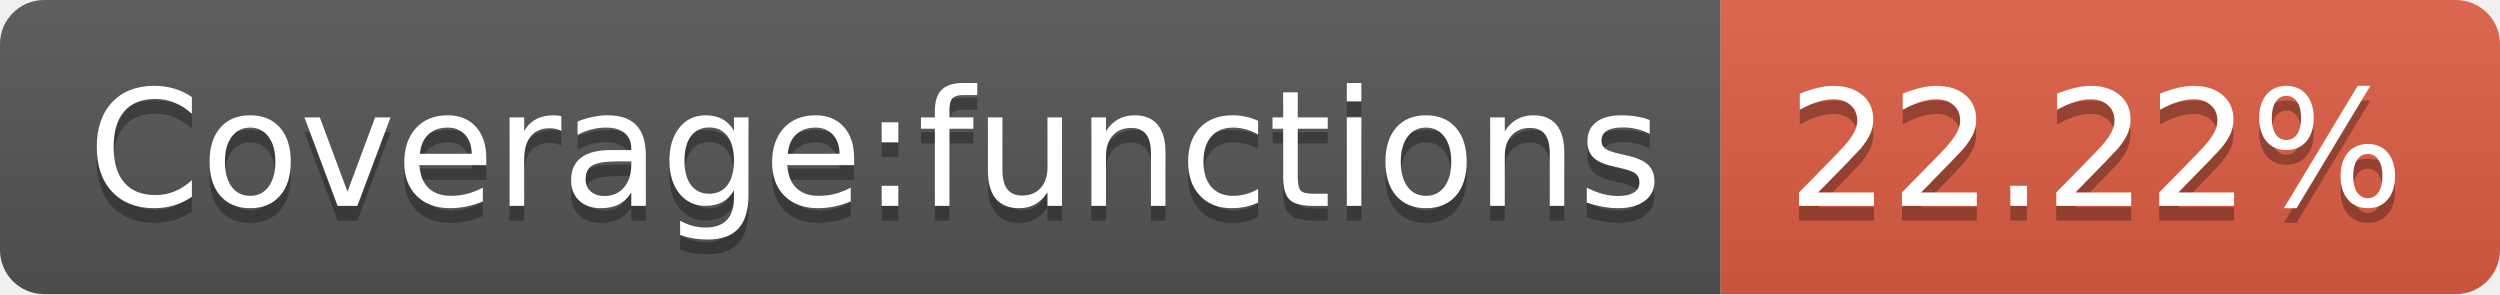
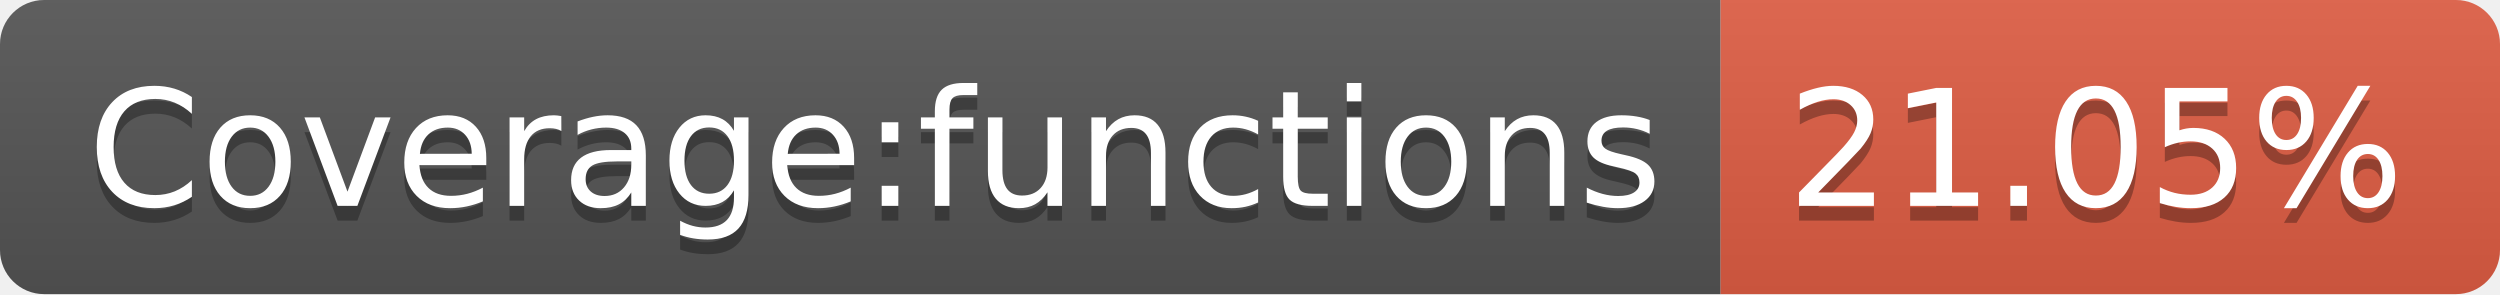
- <svg xmlns="http://www.w3.org/2000/svg" width="170" height="20" role="img" aria-label="Coverage:functions: 22.22%">
+ <svg xmlns="http://www.w3.org/2000/svg" width="170" height="20" role="img" aria-label="Coverage:functions: 21.05%">
  <linearGradient id="s" x2="0" y2="100%">
    <stop offset="0" stop-color="#bbb" stop-opacity=".1" />
    <stop offset="1" stop-opacity=".1" />
  </linearGradient>
  <clipPath id="r">
    <rect width="170" height="20" rx="3" fill="#fff" />
  </clipPath>
  <g clip-path="url(#r)">
    <rect width="117" height="20" fill="#555" />
    <rect x="117" width="53" height="20" fill="#e05d44" />
    <rect width="170" height="20" fill="url(#s)" />
  </g>
  <g fill="#fff" text-anchor="middle" font-family="Verdana,Geneva,DejaVu Sans,sans-serif" text-rendering="geometricPrecision" font-size="110">
    <text aria-hidden="true" x="595" y="150" fill="#010101" fill-opacity=".3" transform="scale(.1)" textLength="1070">Coverage:functions</text>
    <text x="595" y="140" transform="scale(.1)" fill="#fff" textLength="1070">Coverage:functions</text>
-     <text aria-hidden="true" x="1425" y="150" fill="#010101" fill-opacity=".3" transform="scale(.1)" textLength="430">22.22%</text>
-     <text x="1425" y="140" transform="scale(.1)" fill="#fff" textLength="430">22.22%</text>
+     <text aria-hidden="true" x="1425" y="150" fill="#010101" fill-opacity=".3" transform="scale(.1)" textLength="430">21.05%</text>
+     <text x="1425" y="140" transform="scale(.1)" fill="#fff" textLength="430">21.05%</text>
  </g>
</svg>
